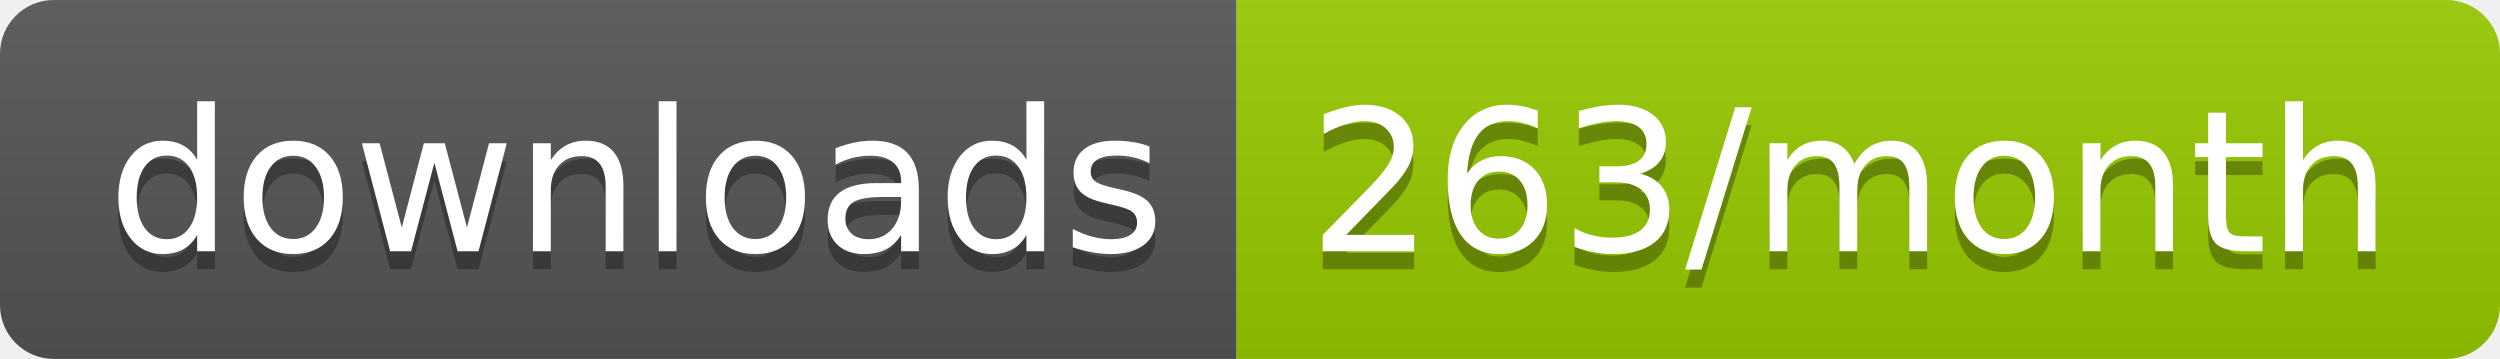
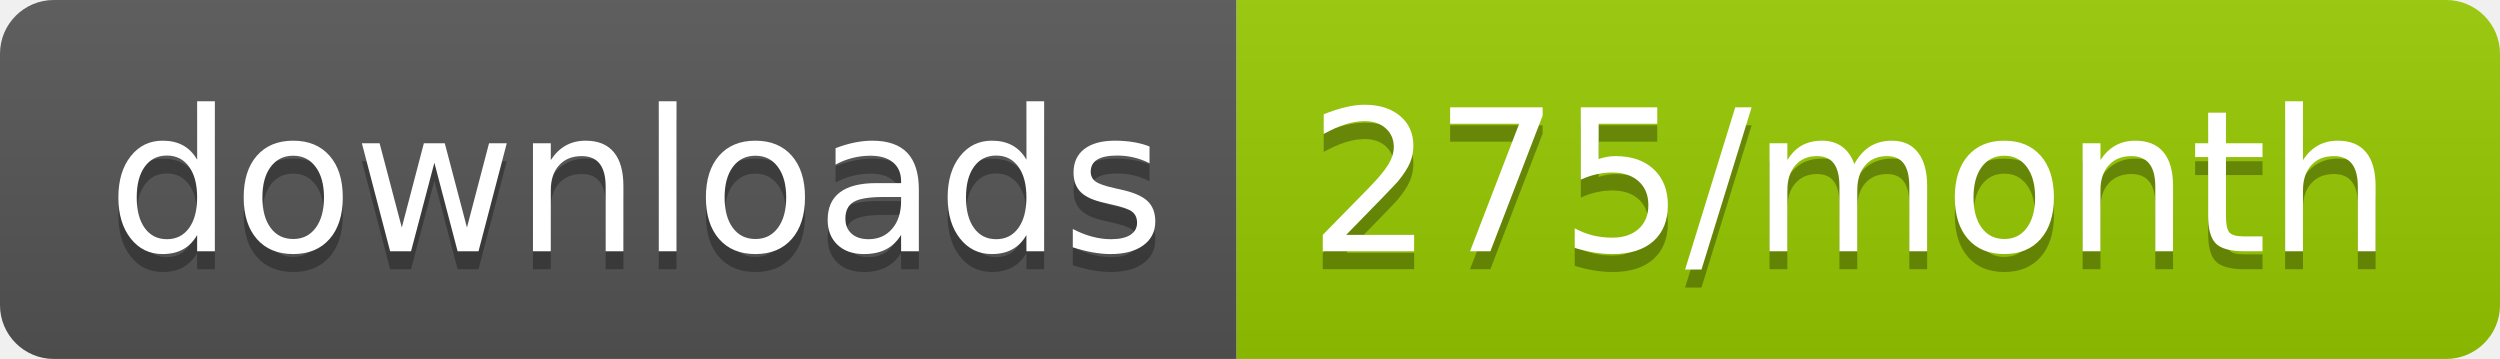
<svg xmlns="http://www.w3.org/2000/svg" width="139.3" height="20">
  <linearGradient id="smooth" x2="0" y2="100%">
    <stop offset="0" stop-color="#bbb" stop-opacity=".1" />
    <stop offset="1" stop-opacity=".1" />
  </linearGradient>
  <clipPath id="round">
    <rect width="139.3" height="20" rx="3" fill="#fff" />
  </clipPath>
  <g clip-path="url(#round)">
    <rect width="68.9" height="20" fill="#555" />
    <rect x="68.9" width="70.4" height="20" fill="#97CA00" />
    <rect width="139.3" height="20" fill="url(#smooth)" />
  </g>
  <g fill="#fff" text-anchor="middle" font-family="DejaVu Sans,Verdana,Geneva,sans-serif" font-size="110">
    <text x="354.5" y="150" fill="#010101" fill-opacity=".3" transform="scale(0.1)" textLength="589.0" lengthAdjust="spacing">downloads</text>
    <text x="354.5" y="140" transform="scale(0.1)" textLength="589.0" lengthAdjust="spacing">downloads</text>
-     <text x="1031.0" y="150" fill="#010101" fill-opacity=".3" transform="scale(0.1)" textLength="604.0" lengthAdjust="spacing">263/month</text>
-     <text x="1031.0" y="140" transform="scale(0.1)" textLength="604.0" lengthAdjust="spacing">263/month</text>
+     <text x="1031.0" y="150" fill="#010101" fill-opacity=".3" transform="scale(0.1)" textLength="604.0" lengthAdjust="spacing">275/month</text>
+     <text x="1031.0" y="140" transform="scale(0.1)" textLength="604.0" lengthAdjust="spacing">275/month</text>
  </g>
</svg>
